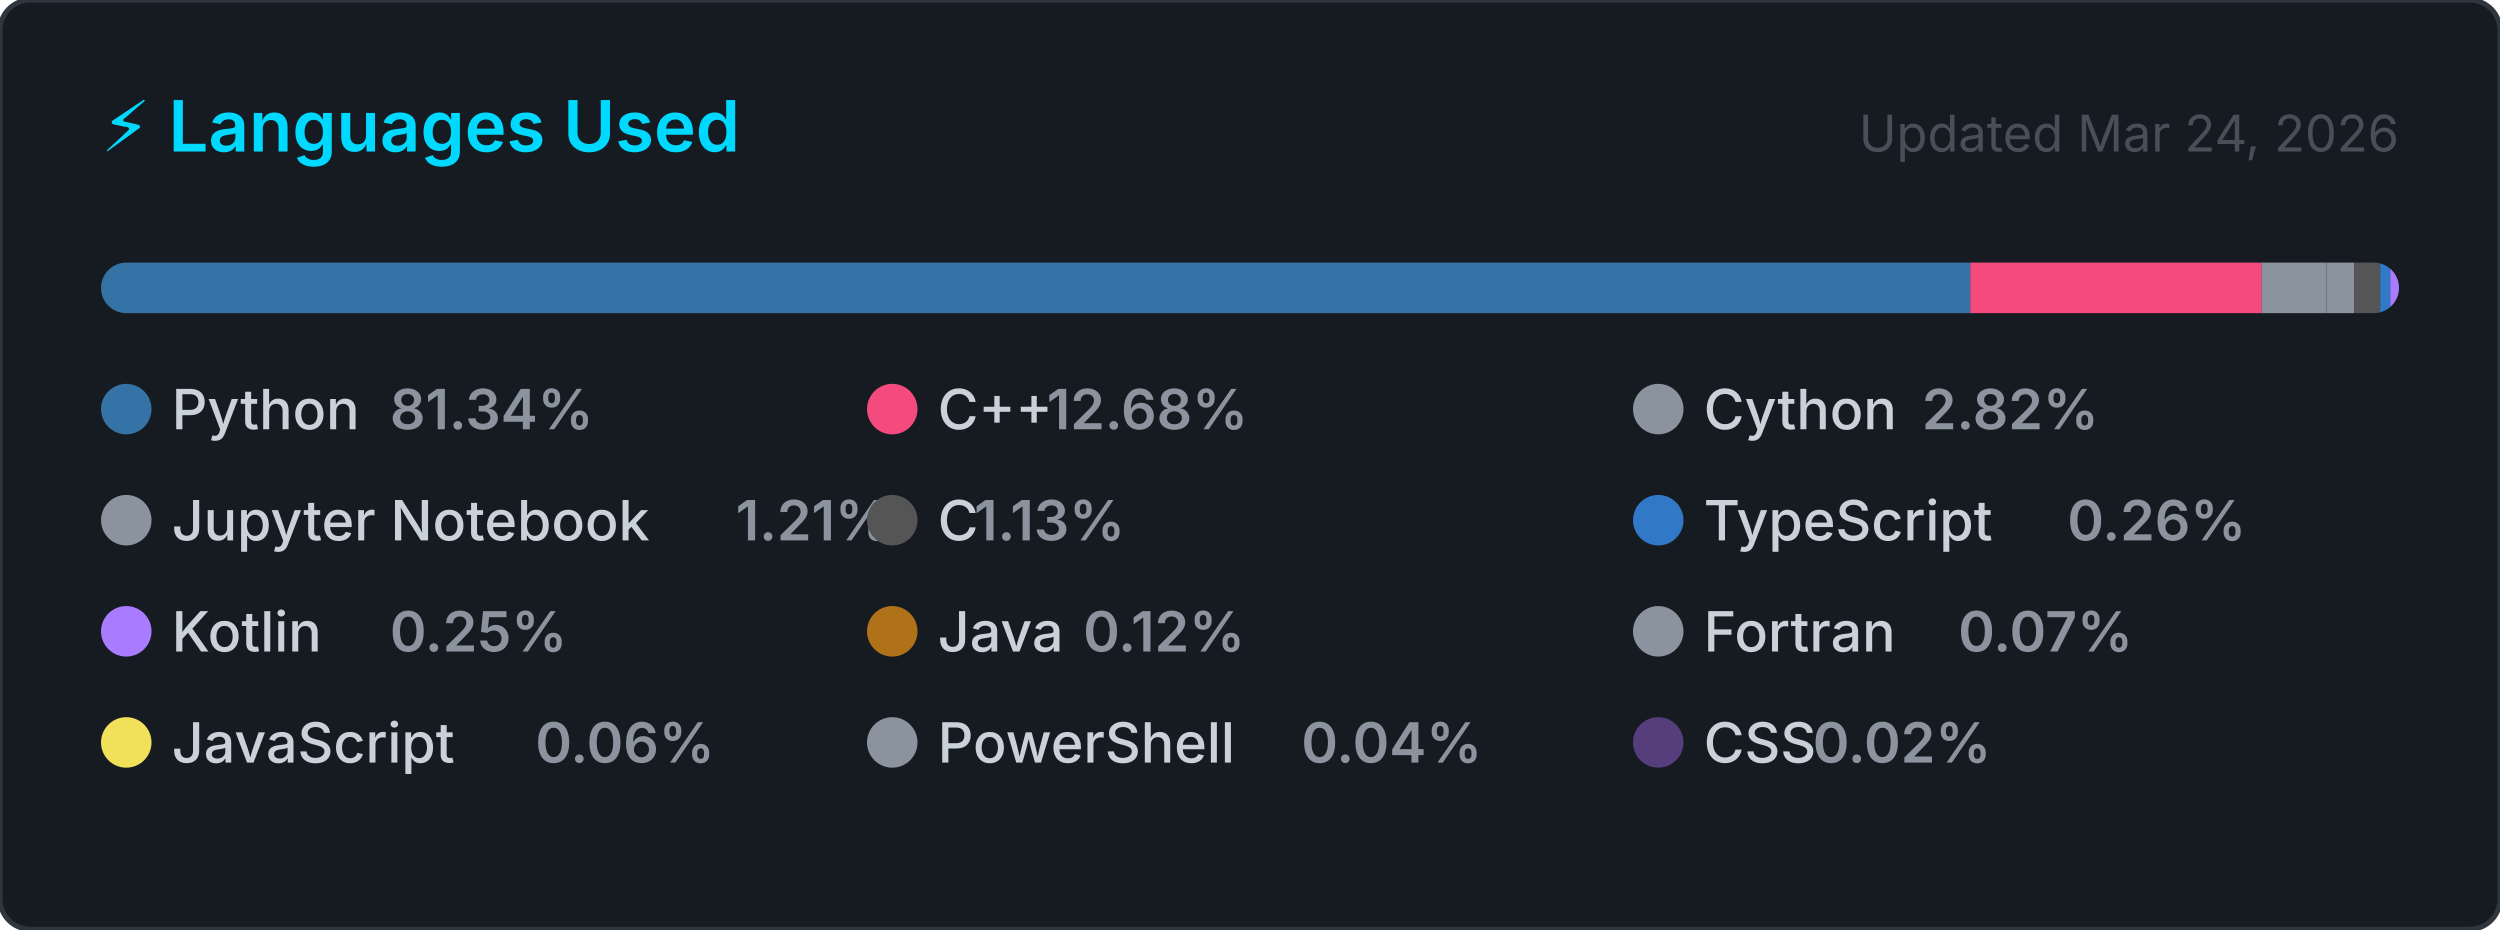
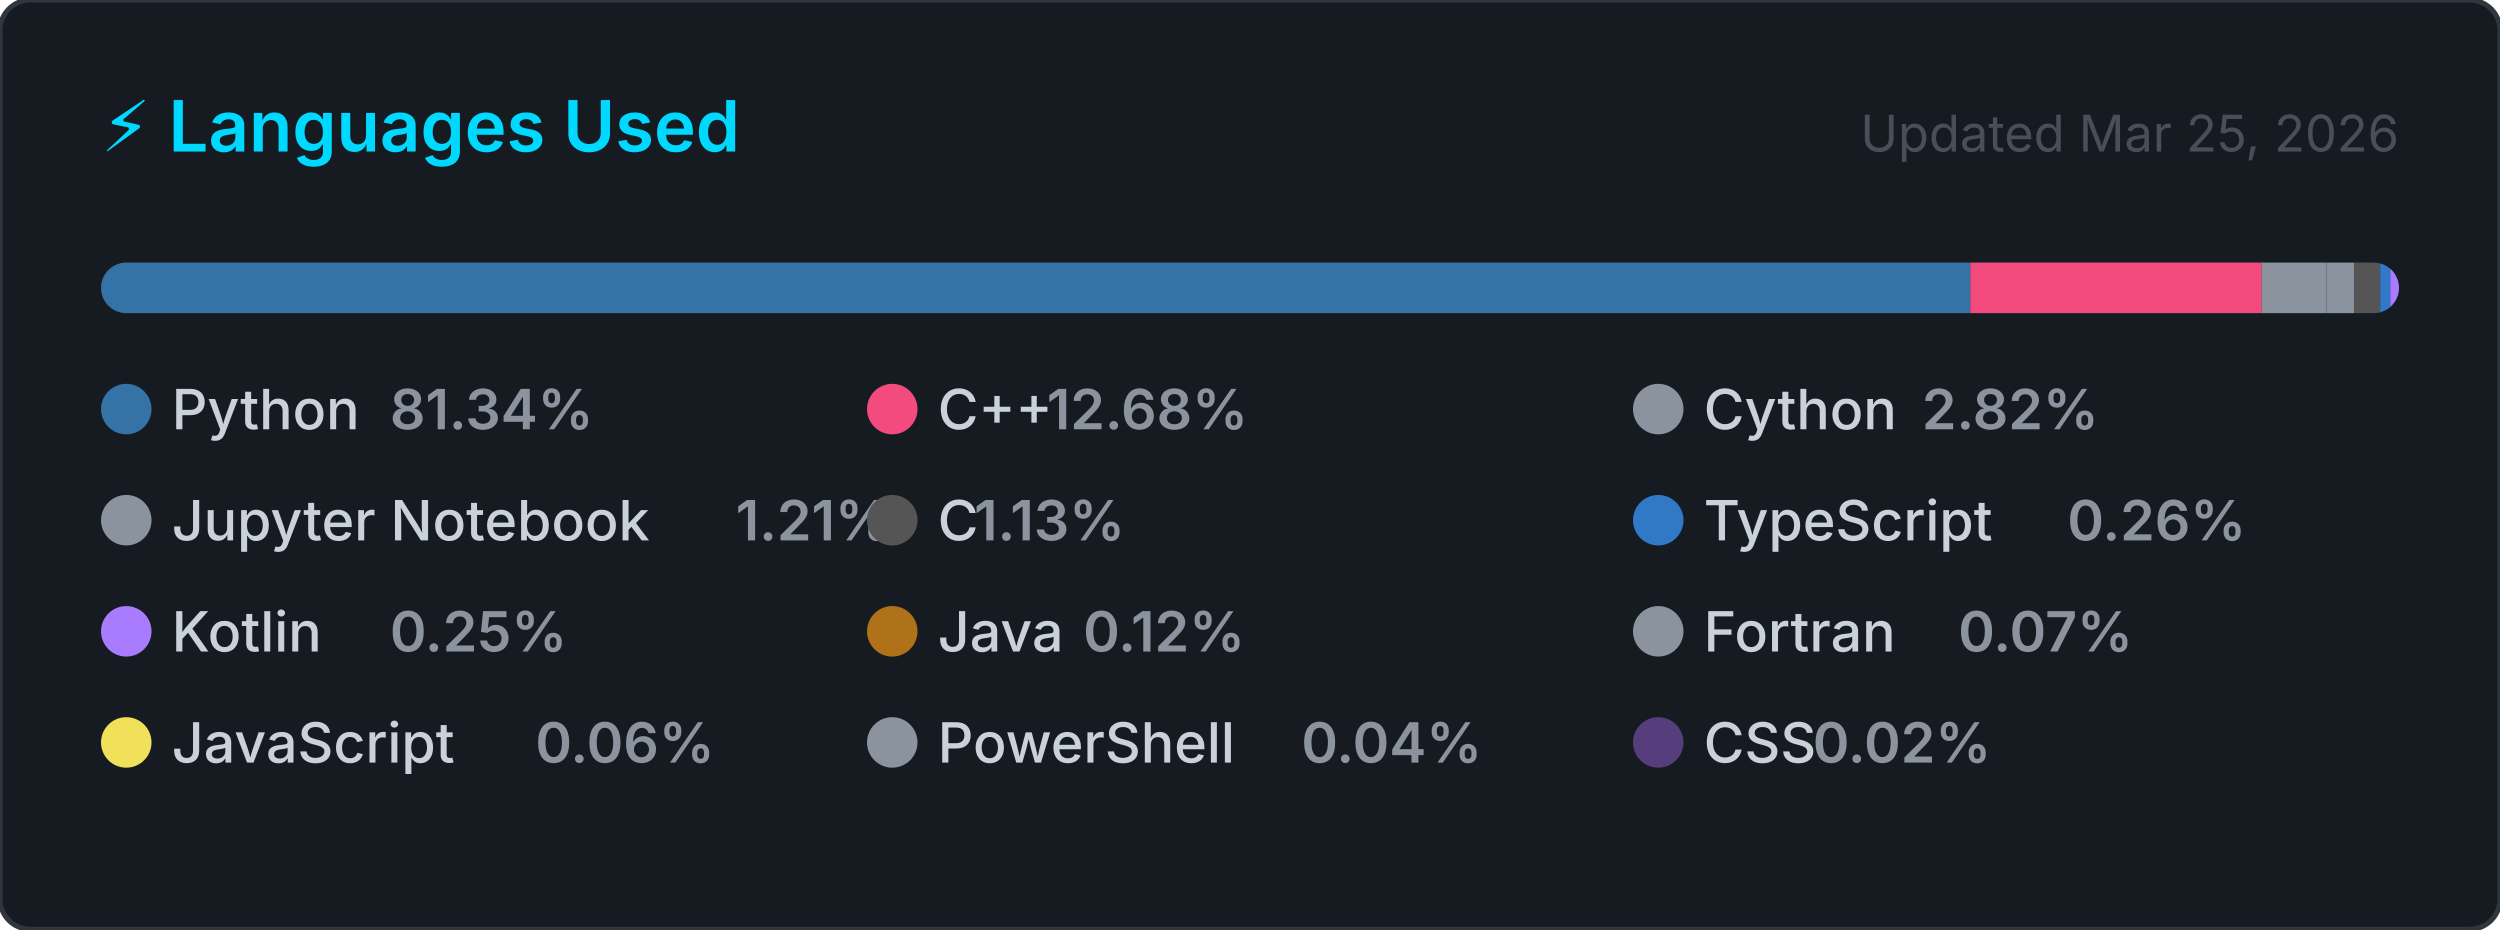
<svg xmlns="http://www.w3.org/2000/svg" width="495" height="184" viewBox="0 0 495 184" role="img" aria-label="Top programming languages for Claudia-Rocha-H">
  <style>
    .card      { fill: #161b22; stroke: #30363d; stroke-width: 1; }
    .title     { font: 600 14px -apple-system, BlinkMacSystemFont, 'Segoe UI', sans-serif; fill: #00D9FF; }
    .updated   { font: 400 10px -apple-system, BlinkMacSystemFont, 'Segoe UI', sans-serif; fill: #484f58; }
    .lang-name { font: 500 11px -apple-system, BlinkMacSystemFont, 'Segoe UI', sans-serif; fill: #c9d1d9; }
    .lang-pct  { font: 600 11px -apple-system, BlinkMacSystemFont, 'Segoe UI', sans-serif; fill: #8b949e; }
  </style>
  <defs>
    <clipPath id="bar-clip">
      <rect x="20" y="52" width="455" height="10" rx="5" />
    </clipPath>
  </defs>
  <rect width="495" height="184" rx="6" ry="6" class="card" />
  <text x="20" y="30" class="title">⚡ Languages Used</text>
-   <text x="475" y="30" class="updated" text-anchor="end">Updated Mar 24, 2026</text>
+   <text x="475" y="30" class="updated" text-anchor="end">Updated Mar 25, 2026</text>
  <rect x="20" y="52" width="455" height="10" rx="5" fill="#21262d" />
  <g clip-path="url(#bar-clip)">
    <rect x="20.00" y="52" width="370.12" height="10" fill="#3572A5" />
    <rect x="390.12" y="52" width="57.69" height="10" fill="#f34b7d" />
    <rect x="447.80" y="52" width="12.85" height="10" fill="#8b949e" />
    <rect x="460.65" y="52" width="5.49" height="10" fill="#8b949e" />
    <rect x="466.14" y="52" width="5.13" height="10" fill="#555555" />
    <rect x="471.27" y="52" width="2.00" height="10" fill="#3178c6" />
    <rect x="473.27" y="52" width="2.00" height="10" fill="#A97BFF" />
    <rect x="475.27" y="52" width="2.00" height="10" fill="#b07219" />
    <rect x="477.27" y="52" width="2.00" height="10" fill="#8b949e" />
    <rect x="479.27" y="52" width="2.00" height="10" fill="#f1e05a" />
    <rect x="481.27" y="52" width="2.00" height="10" fill="#8b949e" />
    <rect x="483.27" y="52" width="2.00" height="10" fill="#563d7c" />
  </g>
  <g transform="translate(20, 76)">
    <circle cx="5" cy="5" r="5" fill="#3572A5" />
    <text x="14" y="9" class="lang-name">Python</text>
    <text x="14" y="9" class="lang-pct" dx="43.2">81.34%</text>
  </g>
  <g transform="translate(171.6667, 76)">
    <circle cx="5" cy="5" r="5" fill="#f34b7d" />
    <text x="14" y="9" class="lang-name">C++</text>
    <text x="14" y="9" class="lang-pct" dx="21.6">12.68%</text>
  </g>
  <g transform="translate(323.3333, 76)">
    <circle cx="5" cy="5" r="5" fill="#8b949e" />
    <text x="14" y="9" class="lang-name">Cython</text>
    <text x="14" y="9" class="lang-pct" dx="43.2">2.82%</text>
  </g>
  <g transform="translate(20, 98)">
    <circle cx="5" cy="5" r="5" fill="#8b949e" />
    <text x="14" y="9" class="lang-name">Jupyter Notebook</text>
    <text x="14" y="9" class="lang-pct" dx="111.667">1.21%</text>
  </g>
  <g transform="translate(171.6667, 98)">
    <circle cx="5" cy="5" r="5" fill="#555555" />
    <text x="14" y="9" class="lang-name">C</text>
    <text x="14" y="9" class="lang-pct" dx="7.2">1.13%</text>
  </g>
  <g transform="translate(323.3333, 98)">
    <circle cx="5" cy="5" r="5" fill="#3178c6" />
    <text x="14" y="9" class="lang-name">TypeScript</text>
    <text x="14" y="9" class="lang-pct" dx="72">0.26%</text>
  </g>
  <g transform="translate(20, 120)">
    <circle cx="5" cy="5" r="5" fill="#A97BFF" />
    <text x="14" y="9" class="lang-name">Kotlin</text>
    <text x="14" y="9" class="lang-pct" dx="43.2">0.25%</text>
  </g>
  <g transform="translate(171.6667, 120)">
    <circle cx="5" cy="5" r="5" fill="#b07219" />
    <text x="14" y="9" class="lang-name">Java</text>
    <text x="14" y="9" class="lang-pct" dx="28.8">0.12%</text>
  </g>
  <g transform="translate(323.3333, 120)">
    <circle cx="5" cy="5" r="5" fill="#8b949e" />
    <text x="14" y="9" class="lang-name">Fortran</text>
    <text x="14" y="9" class="lang-pct" dx="50.4">0.07%</text>
  </g>
  <g transform="translate(20, 142)">
    <circle cx="5" cy="5" r="5" fill="#f1e05a" />
    <text x="14" y="9" class="lang-name">JavaScript</text>
    <text x="14" y="9" class="lang-pct" dx="72">0.06%</text>
  </g>
  <g transform="translate(171.6667, 142)">
    <circle cx="5" cy="5" r="5" fill="#8b949e" />
    <text x="14" y="9" class="lang-name">PowerShell</text>
    <text x="14" y="9" class="lang-pct" dx="72">0.04%</text>
  </g>
  <g transform="translate(323.3333, 142)">
    <circle cx="5" cy="5" r="5" fill="#563d7c" />
    <text x="14" y="9" class="lang-name">CSS</text>
    <text x="14" y="9" class="lang-pct" dx="21.6">0.02%</text>
  </g>
</svg>
